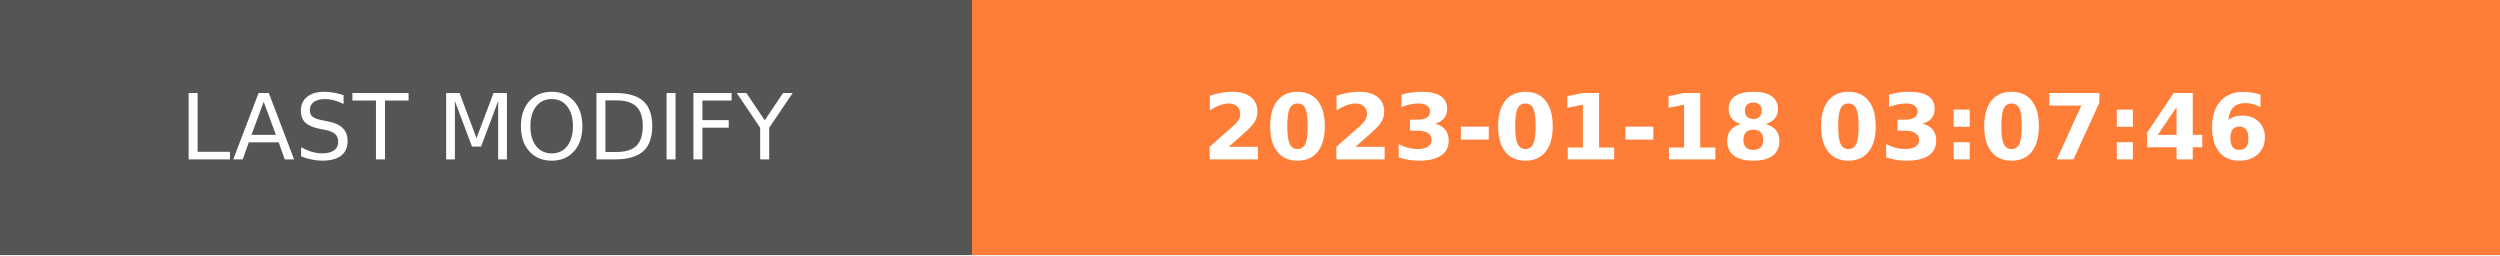
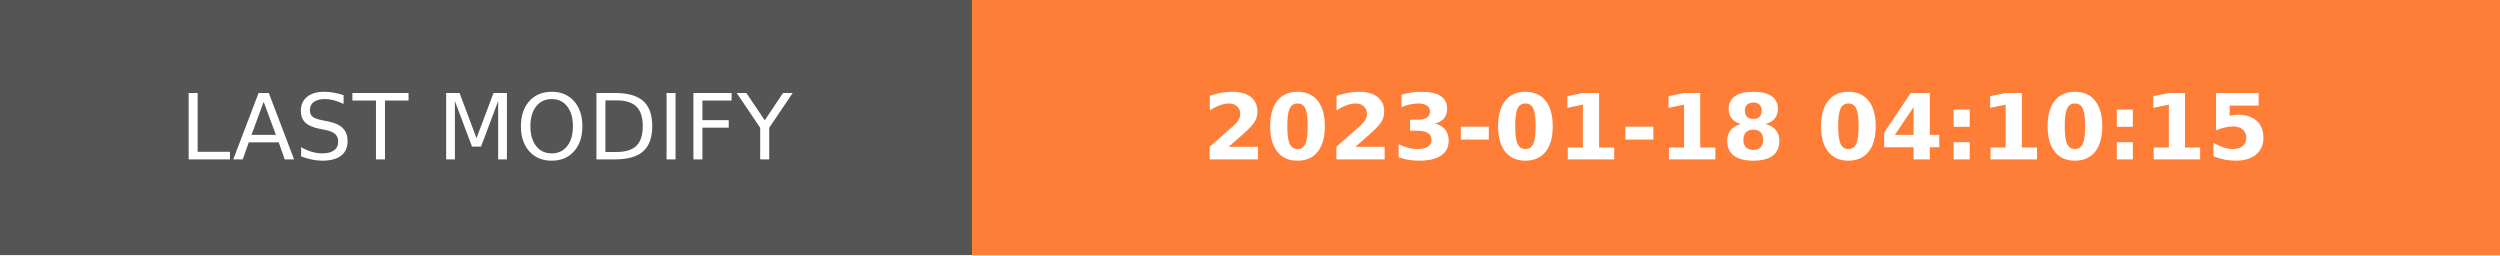
- <svg xmlns="http://www.w3.org/2000/svg" width="274.5" height="28" role="img" aria-label="LAST MODIFY: 2023-01-18 03:07:46">
+ <svg xmlns="http://www.w3.org/2000/svg" width="274.5" height="28" role="img" aria-label="LAST MODIFY: 2023-01-18 04:10:15">
  <g shape-rendering="crispEdges">
    <rect width="106.75" height="28" fill="#555" />
    <rect x="106.75" width="167.75" height="28" fill="#fe7d37" />
  </g>
  <g fill="#fff" text-anchor="middle" font-family="Verdana,Geneva,DejaVu Sans,sans-serif" text-rendering="geometricPrecision" font-size="100">
    <text transform="scale(.1)" x="533.75" y="175" textLength="827.5" fill="#fff">LAST MODIFY</text>
-     <text transform="scale(.1)" x="1906.25" y="175" textLength="1437.5" fill="#fff" font-weight="bold">2023-01-18 03:07:46</text>
+     <text transform="scale(.1)" x="1906.25" y="175" textLength="1437.5" fill="#fff" font-weight="bold">2023-01-18 04:10:15</text>
  </g>
</svg>
